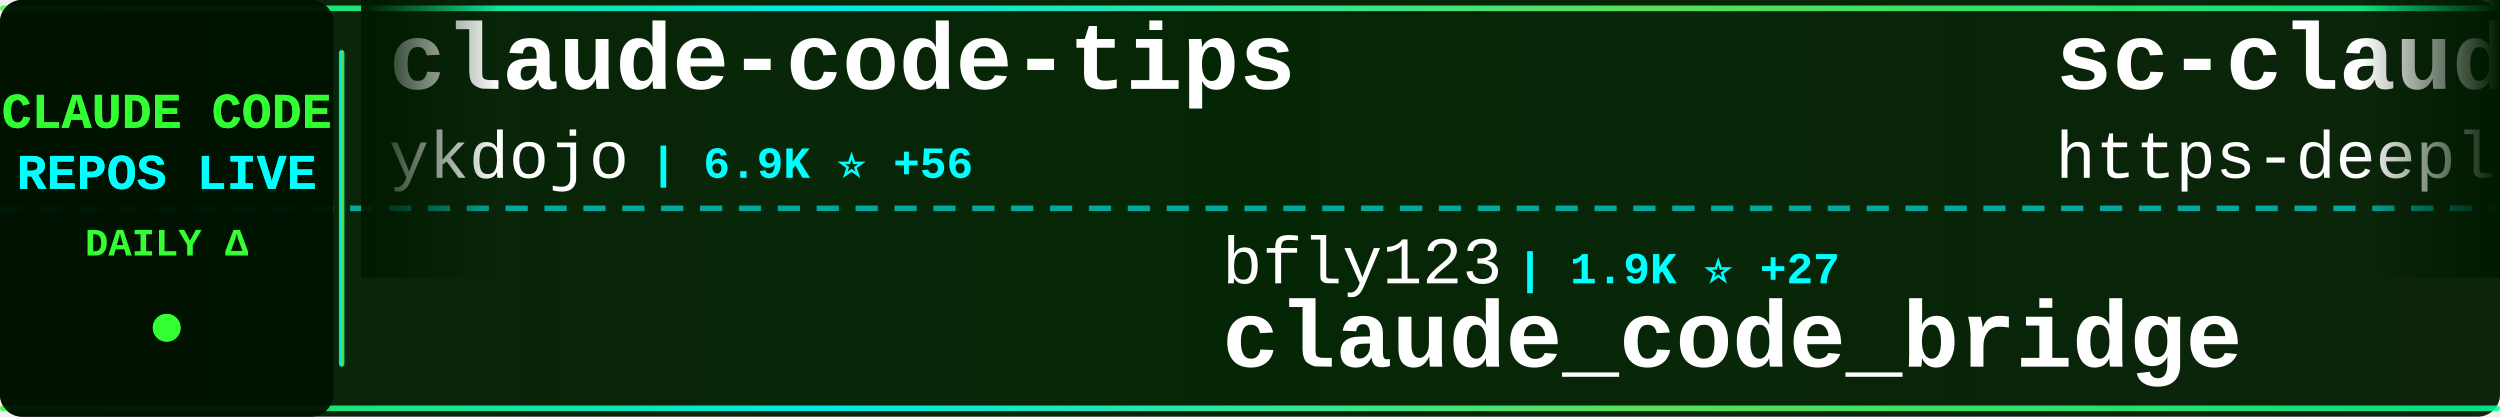
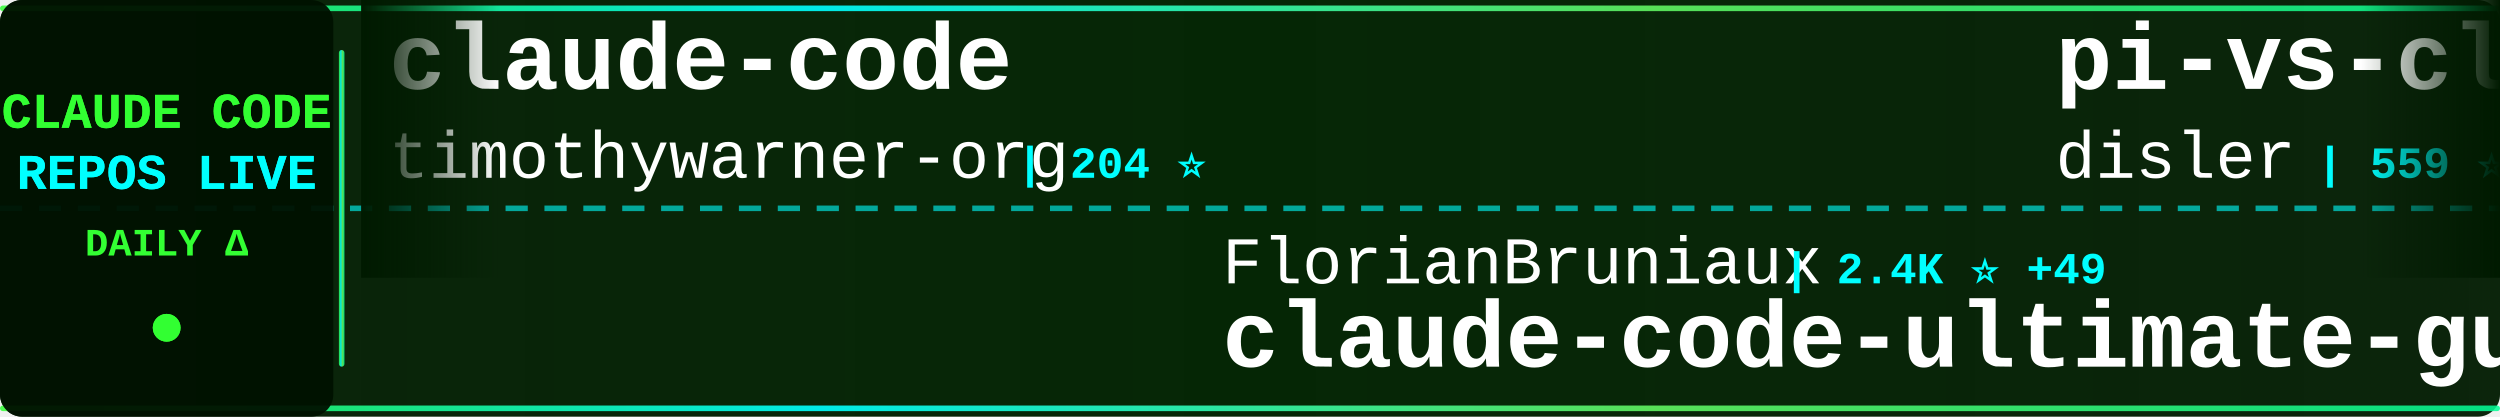
<svg xmlns="http://www.w3.org/2000/svg" width="900" height="150">
  <defs>
    <linearGradient id="tickerBg" x1="0%" y1="0%" x2="100%" y2="0%">
      <stop offset="0%" style="stop-color:#001a00;stop-opacity:0.95" />
      <stop offset="50%" style="stop-color:#002200;stop-opacity:0.98" />
      <stop offset="100%" style="stop-color:#001a00;stop-opacity:0.95" />
    </linearGradient>
    <linearGradient id="borderGrad" x1="0%" y1="0%" x2="100%" y2="0%">
      <stop offset="0%" style="stop-color:#33ff33;stop-opacity:0.85">
        <animate attributeName="stop-opacity" values="0.85;1;0.85" dur="2s" repeatCount="indefinite" />
      </stop>
      <stop offset="33%" style="stop-color:#00ffff;stop-opacity:0.9">
        <animate attributeName="stop-opacity" values="0.9;1;0.9" dur="2.2s" repeatCount="indefinite" />
      </stop>
      <stop offset="66%" style="stop-color:#66ff66;stop-opacity:0.85">
        <animate attributeName="stop-opacity" values="0.85;1;0.85" dur="1.8s" repeatCount="indefinite" />
      </stop>
      <stop offset="100%" style="stop-color:#00ff99;stop-opacity:0.85">
        <animate attributeName="stop-opacity" values="0.85;1;0.85" dur="2s" repeatCount="indefinite" />
      </stop>
    </linearGradient>
    <filter id="textGlow">
      <feGaussianBlur stdDeviation="0.1" result="coloredBlur" />
      <feMerge>
        <feMergeNode in="coloredBlur" />
        <feMergeNode in="SourceGraphic" />
      </feMerge>
    </filter>
    <filter id="metricGlow">
      <feGaussianBlur stdDeviation="0.2" result="coloredBlur" />
      <feMerge>
        <feMergeNode in="coloredBlur" />
        <feMergeNode in="SourceGraphic" />
      </feMerge>
    </filter>
    <linearGradient id="leftFade" x1="0%" y1="0%" x2="100%" y2="0%">
      <stop offset="0%" style="stop-color:#001a00;stop-opacity:1" />
      <stop offset="100%" style="stop-color:#001a00;stop-opacity:0" />
    </linearGradient>
    <linearGradient id="rightFade" x1="0%" y1="0%" x2="100%" y2="0%">
      <stop offset="0%" style="stop-color:#001a00;stop-opacity:0" />
      <stop offset="100%" style="stop-color:#001a00;stop-opacity:1" />
    </linearGradient>
  </defs>
  <rect width="900" height="150" fill="url(#tickerBg)" rx="8" />
  <rect x="0" y="2" width="900" height="2" fill="url(#borderGrad)" rx="1" />
  <rect x="0" y="146" width="900" height="2" fill="url(#borderGrad)" rx="1" />
  <line x1="0" y1="75" x2="900" y2="75" stroke="#00ffff" stroke-width="2" stroke-dasharray="8 6" opacity="0.6" />
  <rect x="0" y="0" width="120" height="150" fill="#001100" opacity="0.95" rx="8" />
  <text x="60" y="46" font-family="'Courier New', monospace" font-size="18" font-weight="bold" fill="#33ff33" text-anchor="middle" filter="url(#textGlow)">
    CLAUDE CODE
  </text>
  <text x="60" y="68" font-family="'Courier New', monospace" font-size="18" font-weight="bold" fill="#00ffff" text-anchor="middle" filter="url(#textGlow)">
    REPOS LIVE
  </text>
  <text x="60" y="92" font-family="'Courier New', monospace" font-size="14" font-weight="bold" fill="#33ff33" text-anchor="middle">
    DAILY Δ
  </text>
  <circle cx="60" cy="118" r="5" fill="#33ff33" filter="url(#metricGlow)">
    <animate attributeName="r" values="4;6;4" dur="1.5s" repeatCount="indefinite" />
    <animate attributeName="opacity" values="0.6;1;0.6" dur="1.5s" repeatCount="indefinite" />
  </circle>
  <rect x="122" y="18" width="2" height="114" fill="url(#borderGrad)" rx="1" />
  <clipPath id="tickerClip">
    <rect x="130" y="0" width="770" height="150" />
  </clipPath>
  <g clip-path="url(#tickerClip)">
    <g id="tickerItems">
      <animateTransform attributeName="transform" attributeType="XML" type="translate" from="0 0" to="-3000 0" dur="54s" repeatCount="indefinite" />
      <g transform="translate(0, 0)">
-         <text x="140" y="32" font-family="'Courier New', monospace" font-size="34" font-weight="bold" fill="#ffffff">claude-code-tips</text>
-         <text x="140" y="64" font-family="'Courier New', monospace" font-size="24" font-weight="normal" fill="#ffffff" opacity="1.0">ykdojo</text>
-         <text x="234" y="64" font-family="'Courier New', monospace" font-size="16" font-weight="bold" fill="#00ffff"> | 6.9K ⭐ +56</text>
+         <text x="140" y="32" font-family="'Courier New', monospace" font-size="34" font-weight="bold" fill="#ffffff">claude-code</text>
+         <text x="140" y="64" font-family="'Courier New', monospace" font-size="24" font-weight="normal" fill="#ffffff" opacity="1.0">timothywarner-org</text>
+         <text x="366" y="64" font-family="'Courier New', monospace" font-size="16" font-weight="bold" fill="#00ffff"> | 204 ⭐</text>
      </g>
      <g transform="translate(300, 0)">
-         <text x="140" y="102" font-family="'Courier New', monospace" font-size="24" font-weight="normal" fill="#ffffff" opacity="1.0">bfly123</text>
-         <text x="246" y="102" font-family="'Courier New', monospace" font-size="16" font-weight="bold" fill="#00ffff"> | 1.9K ⭐ +27</text>
-         <text x="140" y="132" font-family="'Courier New', monospace" font-size="34" font-weight="bold" fill="#ffffff">claude_code_bridge</text>
+         <text x="140" y="102" font-family="'Courier New', monospace" font-size="24" font-weight="normal" fill="#ffffff" opacity="1.0">FlorianBruniaux</text>
+         <text x="342" y="102" font-family="'Courier New', monospace" font-size="16" font-weight="bold" fill="#00ffff"> | 2.4K ⭐ +49</text>
+         <text x="140" y="132" font-family="'Courier New', monospace" font-size="34" font-weight="bold" fill="#ffffff">claude-code-ultimate-gui...</text>
      </g>
      <g transform="translate(600, 0)">
-         <text x="140" y="32" font-family="'Courier New', monospace" font-size="34" font-weight="bold" fill="#ffffff">sc-claude-code-files</text>
-         <text x="140" y="64" font-family="'Courier New', monospace" font-size="24" font-weight="normal" fill="#ffffff" opacity="1.0">https-deeplearning-ai</text>
-         <text x="414" y="64" font-family="'Courier New', monospace" font-size="16" font-weight="bold" fill="#00ffff"> | 464 ⭐</text>
+         <text x="140" y="32" font-family="'Courier New', monospace" font-size="34" font-weight="bold" fill="#ffffff">pi-vs-claude-code</text>
+         <text x="140" y="64" font-family="'Courier New', monospace" font-size="24" font-weight="normal" fill="#ffffff" opacity="1.0">disler</text>
+         <text x="234" y="64" font-family="'Courier New', monospace" font-size="16" font-weight="bold" fill="#00ffff"> | 559 ⭐ +3</text>
      </g>
      <g transform="translate(900, 0)">
-         <text x="140" y="102" font-family="'Courier New', monospace" font-size="24" font-weight="normal" fill="#ffffff" opacity="1.0">numman-ali</text>
-         <text x="282" y="102" font-family="'Courier New', monospace" font-size="16" font-weight="bold" fill="#00ffff"> | 9.3K ⭐ +16</text>
-         <text x="140" y="132" font-family="'Courier New', monospace" font-size="34" font-weight="bold" fill="#ffffff">openskills</text>
+         <text x="140" y="102" font-family="'Courier New', monospace" font-size="24" font-weight="normal" fill="#ffffff" opacity="1.0">affaan-m</text>
+         <text x="258" y="102" font-family="'Courier New', monospace" font-size="16" font-weight="bold" fill="#00ffff"> | 113.6K ⭐ +2.3K</text>
+         <text x="140" y="132" font-family="'Courier New', monospace" font-size="34" font-weight="bold" fill="#ffffff">everything-claude-code</text>
      </g>
      <g transform="translate(1200, 0)">
-         <text x="140" y="32" font-family="'Courier New', monospace" font-size="34" font-weight="bold" fill="#ffffff">awesome-claude-code-tool...</text>
-         <text x="140" y="64" font-family="'Courier New', monospace" font-size="24" font-weight="normal" fill="#ffffff" opacity="1.0">rohitg00</text>
-         <text x="258" y="64" font-family="'Courier New', monospace" font-size="16" font-weight="bold" fill="#00ffff"> | 929 ⭐ +16</text>
+         <text x="140" y="32" font-family="'Courier New', monospace" font-size="34" font-weight="bold" fill="#ffffff">claude-code-chat</text>
+         <text x="140" y="64" font-family="'Courier New', monospace" font-size="24" font-weight="normal" fill="#ffffff" opacity="1.0">andrepimenta</text>
+         <text x="306" y="64" font-family="'Courier New', monospace" font-size="16" font-weight="bold" fill="#00ffff"> | 1.0K ⭐ +1</text>
      </g>
      <g transform="translate(1500, 0)">
-         <text x="140" y="102" font-family="'Courier New', monospace" font-size="24" font-weight="normal" fill="#ffffff" opacity="1.0">Yuyz0112</text>
-         <text x="258" y="102" font-family="'Courier New', monospace" font-size="16" font-weight="bold" fill="#00ffff"> | 2.3K ⭐ +4</text>
-         <text x="140" y="132" font-family="'Courier New', monospace" font-size="34" font-weight="bold" fill="#ffffff">claude-code-reverse</text>
+         <text x="140" y="102" font-family="'Courier New', monospace" font-size="24" font-weight="normal" fill="#ffffff" opacity="1.0">anthropics</text>
+         <text x="282" y="102" font-family="'Courier New', monospace" font-size="16" font-weight="bold" fill="#00ffff"> | 15.1K ⭐ +130</text>
+         <text x="140" y="132" font-family="'Courier New', monospace" font-size="34" font-weight="bold" fill="#ffffff">claude-plugins-official</text>
      </g>
      <g transform="translate(1800, 0)">
-         <text x="140" y="32" font-family="'Courier New', monospace" font-size="34" font-weight="bold" fill="#ffffff">Claude-Code-Communicatio...</text>
-         <text x="140" y="64" font-family="'Courier New', monospace" font-size="24" font-weight="normal" fill="#ffffff" opacity="1.0">nishimoto265</text>
-         <text x="306" y="64" font-family="'Courier New', monospace" font-size="16" font-weight="bold" fill="#00ffff"> | 495 ⭐</text>
+         <text x="140" y="32" font-family="'Courier New', monospace" font-size="34" font-weight="bold" fill="#ffffff">CLIProxyAPI</text>
+         <text x="140" y="64" font-family="'Courier New', monospace" font-size="24" font-weight="normal" fill="#ffffff" opacity="1.0">router-for-me</text>
+         <text x="318" y="64" font-family="'Courier New', monospace" font-size="16" font-weight="bold" fill="#00ffff"> | 20.8K ⭐ +202</text>
      </g>
      <g transform="translate(2100, 0)">
-         <text x="140" y="102" font-family="'Courier New', monospace" font-size="24" font-weight="normal" fill="#ffffff" opacity="1.0">MadAppGang</text>
-         <text x="282" y="102" font-family="'Courier New', monospace" font-size="16" font-weight="bold" fill="#00ffff"> | 248 ⭐</text>
-         <text x="140" y="132" font-family="'Courier New', monospace" font-size="34" font-weight="bold" fill="#ffffff">claude-code</text>
+         <text x="140" y="102" font-family="'Courier New', monospace" font-size="24" font-weight="normal" fill="#ffffff" opacity="1.0">ding113</text>
+         <text x="246" y="102" font-family="'Courier New', monospace" font-size="16" font-weight="bold" fill="#00ffff"> | 2.2K ⭐ +15</text>
+         <text x="140" y="132" font-family="'Courier New', monospace" font-size="34" font-weight="bold" fill="#ffffff">claude-code-hub</text>
      </g>
      <g transform="translate(2400, 0)">
-         <text x="140" y="32" font-family="'Courier New', monospace" font-size="34" font-weight="bold" fill="#ffffff">claude-code-pm-course</text>
-         <text x="140" y="64" font-family="'Courier New', monospace" font-size="24" font-weight="normal" fill="#ffffff" opacity="1.0">carlvellotti</text>
-         <text x="306" y="64" font-family="'Courier New', monospace" font-size="16" font-weight="bold" fill="#00ffff"> | 1.7K ⭐ +7</text>
+         <text x="140" y="32" font-family="'Courier New', monospace" font-size="34" font-weight="bold" fill="#ffffff">antigravity-awesome-skil...</text>
+         <text x="140" y="64" font-family="'Courier New', monospace" font-size="24" font-weight="normal" fill="#ffffff" opacity="1.0">sickn33</text>
+         <text x="246" y="64" font-family="'Courier New', monospace" font-size="16" font-weight="bold" fill="#00ffff"> | 28.0K ⭐ +257</text>
      </g>
      <g transform="translate(2700, 0)">
-         <text x="140" y="102" font-family="'Courier New', monospace" font-size="24" font-weight="normal" fill="#ffffff" opacity="1.0">obra</text>
-         <text x="210" y="102" font-family="'Courier New', monospace" font-size="16" font-weight="bold" fill="#00ffff"> | 119.1K ⭐ +2.6K</text>
-         <text x="140" y="132" font-family="'Courier New', monospace" font-size="34" font-weight="bold" fill="#ffffff">superpowers</text>
+         <text x="140" y="102" font-family="'Courier New', monospace" font-size="24" font-weight="normal" fill="#ffffff" opacity="1.0">catlog22</text>
+         <text x="258" y="102" font-family="'Courier New', monospace" font-size="16" font-weight="bold" fill="#00ffff"> | 1.6K ⭐ +4</text>
+         <text x="140" y="132" font-family="'Courier New', monospace" font-size="34" font-weight="bold" fill="#ffffff">Claude-Code-Workflow</text>
      </g>
      <g transform="translate(3000, 0)">
-         <text x="140" y="32" font-family="'Courier New', monospace" font-size="34" font-weight="bold" fill="#ffffff">claude-code-tips</text>
-         <text x="140" y="64" font-family="'Courier New', monospace" font-size="24" font-weight="normal" fill="#ffffff" opacity="1.0">ykdojo</text>
-         <text x="234" y="64" font-family="'Courier New', monospace" font-size="16" font-weight="bold" fill="#00ffff"> | 6.9K ⭐ +56</text>
+         <text x="140" y="32" font-family="'Courier New', monospace" font-size="34" font-weight="bold" fill="#ffffff">claude-code</text>
+         <text x="140" y="64" font-family="'Courier New', monospace" font-size="24" font-weight="normal" fill="#ffffff" opacity="1.0">timothywarner-org</text>
+         <text x="366" y="64" font-family="'Courier New', monospace" font-size="16" font-weight="bold" fill="#00ffff"> | 204 ⭐</text>
      </g>
      <g transform="translate(3300, 0)">
-         <text x="140" y="102" font-family="'Courier New', monospace" font-size="24" font-weight="normal" fill="#ffffff" opacity="1.0">bfly123</text>
-         <text x="246" y="102" font-family="'Courier New', monospace" font-size="16" font-weight="bold" fill="#00ffff"> | 1.9K ⭐ +27</text>
-         <text x="140" y="132" font-family="'Courier New', monospace" font-size="34" font-weight="bold" fill="#ffffff">claude_code_bridge</text>
+         <text x="140" y="102" font-family="'Courier New', monospace" font-size="24" font-weight="normal" fill="#ffffff" opacity="1.0">FlorianBruniaux</text>
+         <text x="342" y="102" font-family="'Courier New', monospace" font-size="16" font-weight="bold" fill="#00ffff"> | 2.4K ⭐ +49</text>
+         <text x="140" y="132" font-family="'Courier New', monospace" font-size="34" font-weight="bold" fill="#ffffff">claude-code-ultimate-gui...</text>
      </g>
      <g transform="translate(3600, 0)">
-         <text x="140" y="32" font-family="'Courier New', monospace" font-size="34" font-weight="bold" fill="#ffffff">sc-claude-code-files</text>
-         <text x="140" y="64" font-family="'Courier New', monospace" font-size="24" font-weight="normal" fill="#ffffff" opacity="1.0">https-deeplearning-ai</text>
-         <text x="414" y="64" font-family="'Courier New', monospace" font-size="16" font-weight="bold" fill="#00ffff"> | 464 ⭐</text>
+         <text x="140" y="32" font-family="'Courier New', monospace" font-size="34" font-weight="bold" fill="#ffffff">pi-vs-claude-code</text>
+         <text x="140" y="64" font-family="'Courier New', monospace" font-size="24" font-weight="normal" fill="#ffffff" opacity="1.0">disler</text>
+         <text x="234" y="64" font-family="'Courier New', monospace" font-size="16" font-weight="bold" fill="#00ffff"> | 559 ⭐ +3</text>
      </g>
      <g transform="translate(3900, 0)">
-         <text x="140" y="102" font-family="'Courier New', monospace" font-size="24" font-weight="normal" fill="#ffffff" opacity="1.0">numman-ali</text>
-         <text x="282" y="102" font-family="'Courier New', monospace" font-size="16" font-weight="bold" fill="#00ffff"> | 9.3K ⭐ +16</text>
-         <text x="140" y="132" font-family="'Courier New', monospace" font-size="34" font-weight="bold" fill="#ffffff">openskills</text>
+         <text x="140" y="102" font-family="'Courier New', monospace" font-size="24" font-weight="normal" fill="#ffffff" opacity="1.0">affaan-m</text>
+         <text x="258" y="102" font-family="'Courier New', monospace" font-size="16" font-weight="bold" fill="#00ffff"> | 113.6K ⭐ +2.3K</text>
+         <text x="140" y="132" font-family="'Courier New', monospace" font-size="34" font-weight="bold" fill="#ffffff">everything-claude-code</text>
      </g>
    </g>
  </g>
  <rect x="130" y="0" width="50" height="100" fill="url(#leftFade)" />
  <rect x="850" y="0" width="50" height="100" fill="url(#rightFade)" />
</svg>
